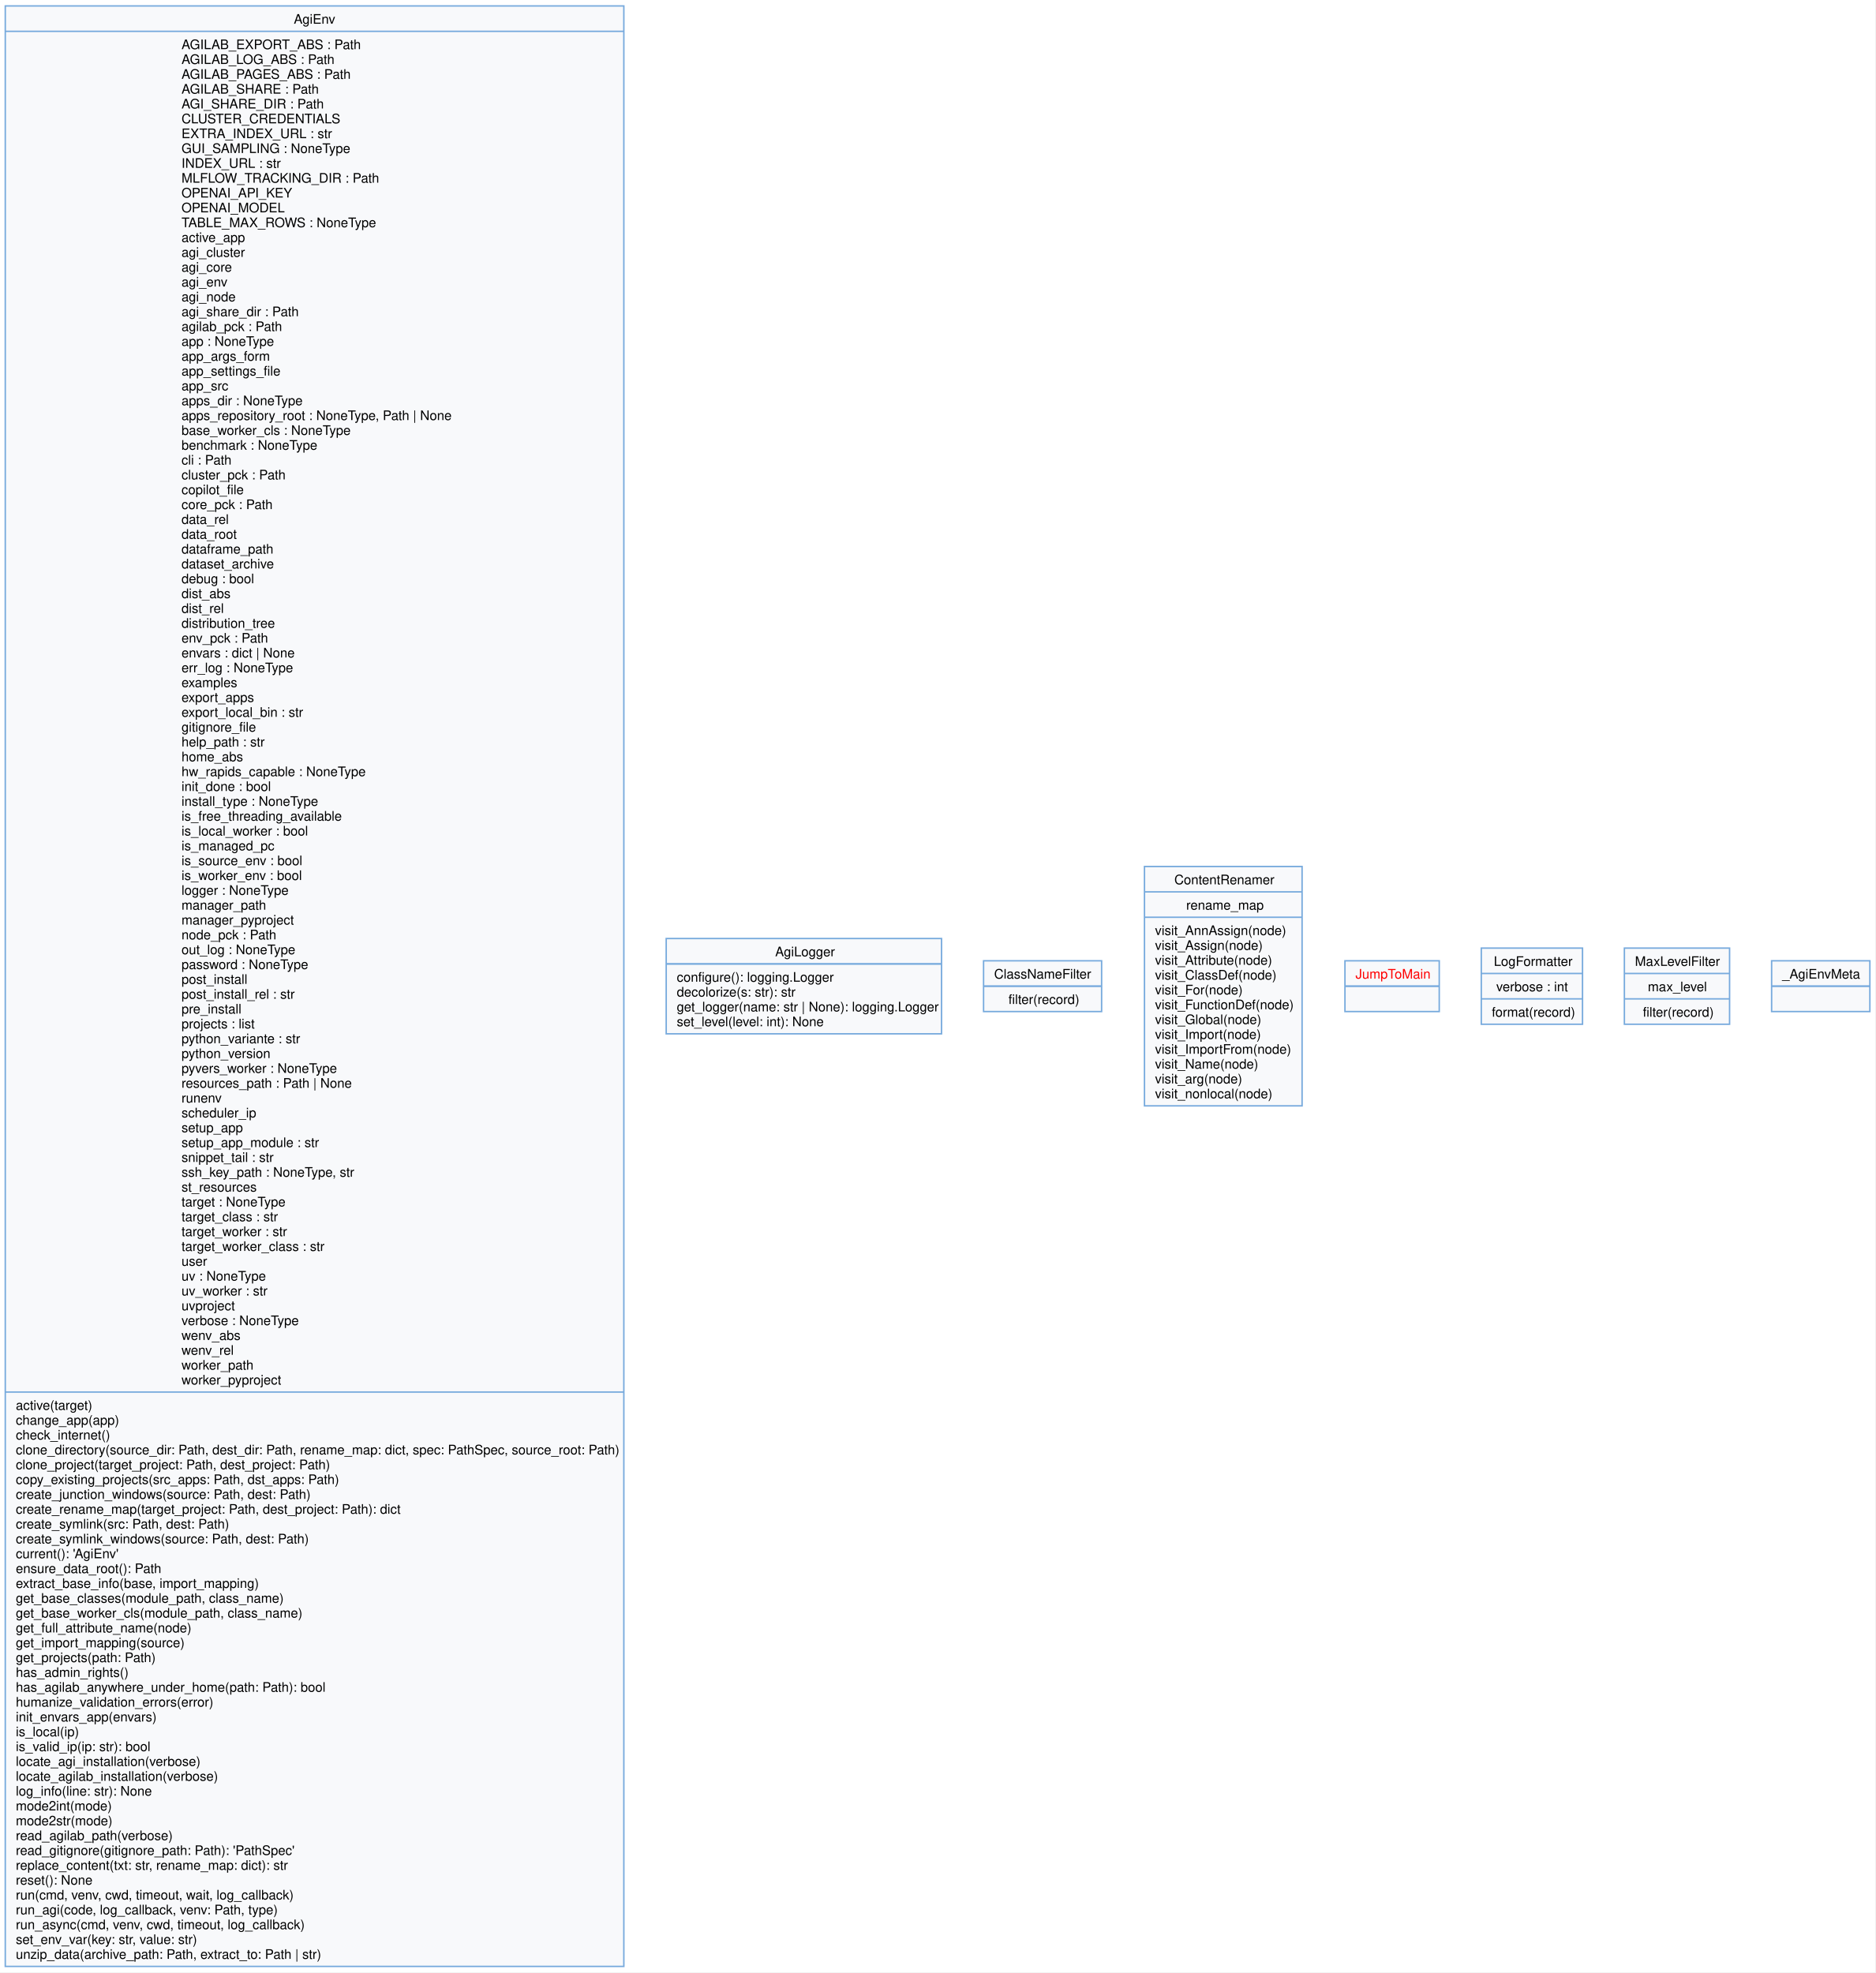
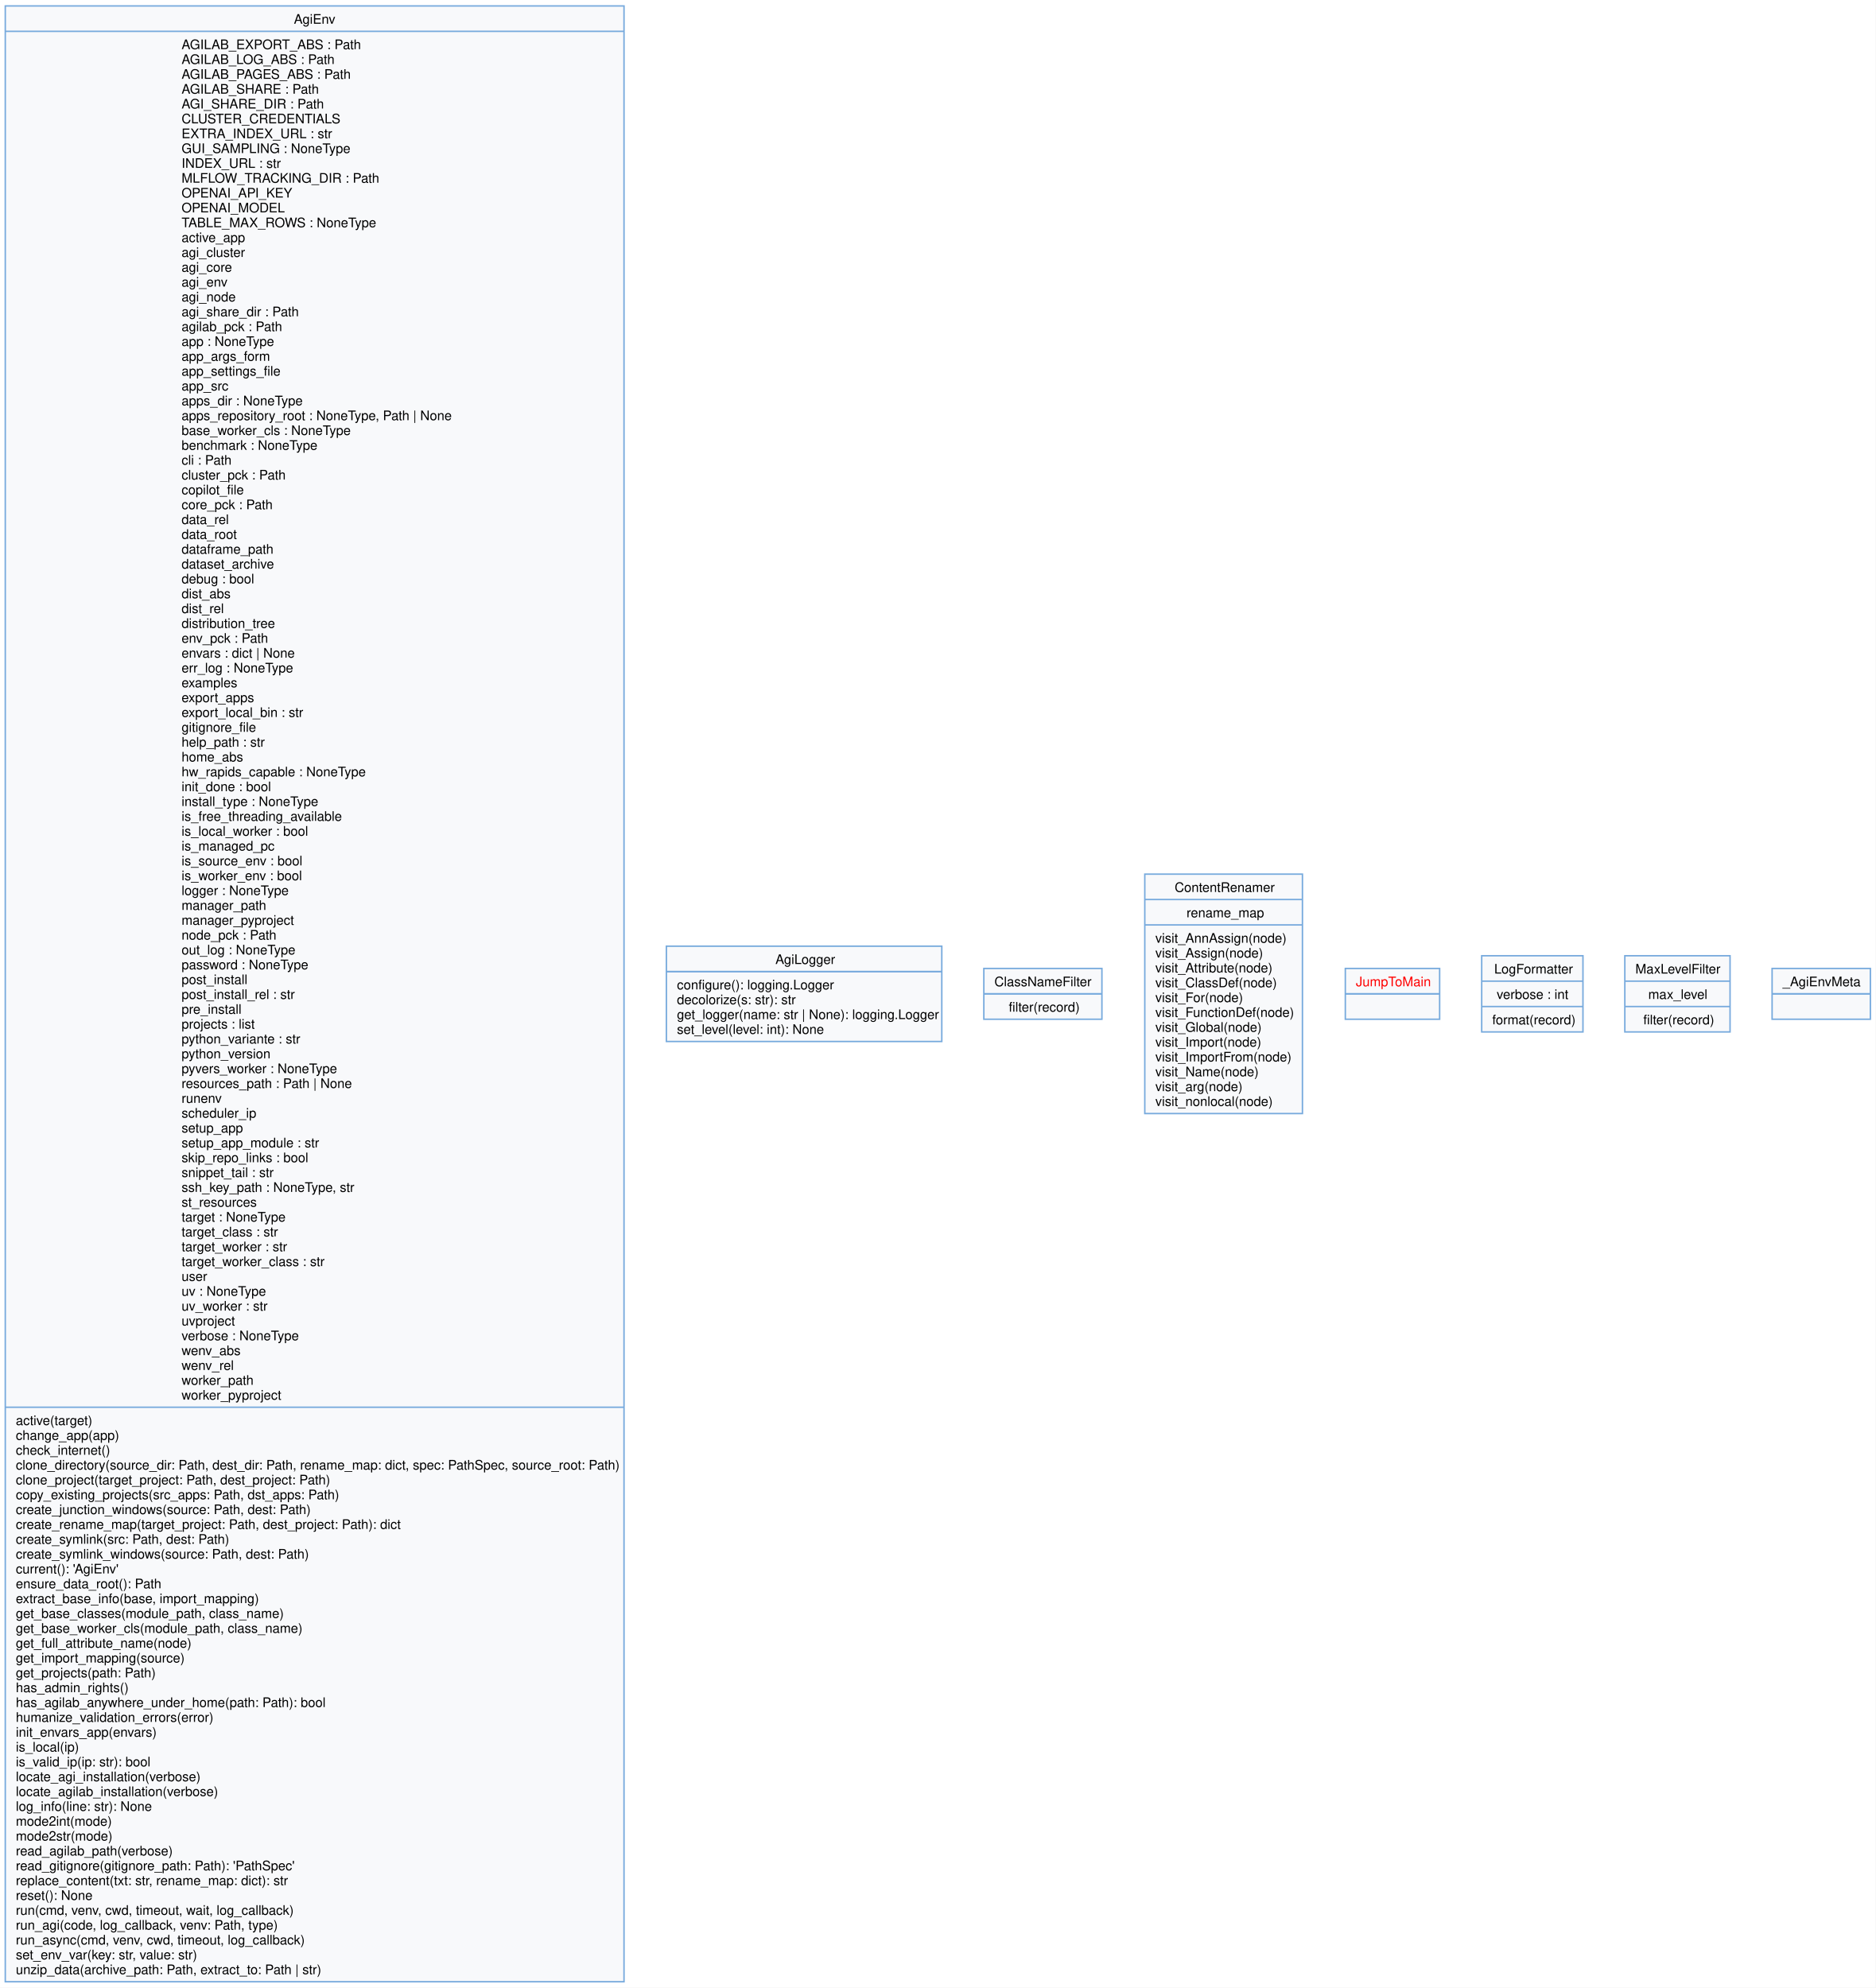
- <svg xmlns="http://www.w3.org/2000/svg" width="1422pt" height="1496pt" viewBox="0.00 0.00 1422.00 1496.00">
-   <g id="graph0" class="graph" transform="scale(1 1) rotate(0) translate(4 1491.5)">
-     <polygon fill="white" stroke="none" points="-4,4 -4,-1491.5 1417.75,-1491.5 1417.75,4 -4,4" />
+ <svg xmlns="http://www.w3.org/2000/svg" width="1422pt" height="1507pt" viewBox="0.00 0.00 1422.00 1507.00">
+   <g id="graph0" class="graph" transform="scale(1 1) rotate(0) translate(4 1502.75)">
+     <polygon fill="white" stroke="none" points="-4,4 -4,-1502.75 1417.75,-1502.75 1417.75,4 -4,4" />
    <g id="node1" class="node">
-       <polygon fill="#f8f9fb" stroke="#77aadd" stroke-width="1.1" points="0,-0.5 0,-1487 469,-1487 469,-0.5 0,-0.5" />
-       <text xml:space="preserve" text-anchor="start" x="218.75" y="-1473.5" font-family="Helvetica,sans-Serif" font-size="10.00">AgiEnv</text>
-       <polyline fill="none" stroke="#77aadd" stroke-width="1.1" points="0,-1467.75 469,-1467.75" />
-       <text xml:space="preserve" text-anchor="start" x="133.62" y="-1454.25" font-family="Helvetica,sans-Serif" font-size="10.00">AGILAB_EXPORT_ABS : Path</text>
-       <text xml:space="preserve" text-anchor="start" x="133.62" y="-1443" font-family="Helvetica,sans-Serif" font-size="10.00">AGILAB_LOG_ABS : Path</text>
-       <text xml:space="preserve" text-anchor="start" x="133.62" y="-1431.75" font-family="Helvetica,sans-Serif" font-size="10.00">AGILAB_PAGES_ABS : Path</text>
-       <text xml:space="preserve" text-anchor="start" x="133.62" y="-1420.5" font-family="Helvetica,sans-Serif" font-size="10.00">AGILAB_SHARE : Path</text>
-       <text xml:space="preserve" text-anchor="start" x="133.62" y="-1409.25" font-family="Helvetica,sans-Serif" font-size="10.00">AGI_SHARE_DIR : Path</text>
-       <text xml:space="preserve" text-anchor="start" x="133.62" y="-1398" font-family="Helvetica,sans-Serif" font-size="10.00">CLUSTER_CREDENTIALS</text>
-       <text xml:space="preserve" text-anchor="start" x="133.62" y="-1386.75" font-family="Helvetica,sans-Serif" font-size="10.00">EXTRA_INDEX_URL : str</text>
-       <text xml:space="preserve" text-anchor="start" x="133.62" y="-1375.5" font-family="Helvetica,sans-Serif" font-size="10.00">GUI_SAMPLING : NoneType</text>
-       <text xml:space="preserve" text-anchor="start" x="133.62" y="-1364.25" font-family="Helvetica,sans-Serif" font-size="10.00">INDEX_URL : str</text>
-       <text xml:space="preserve" text-anchor="start" x="133.62" y="-1353" font-family="Helvetica,sans-Serif" font-size="10.00">MLFLOW_TRACKING_DIR : Path</text>
-       <text xml:space="preserve" text-anchor="start" x="133.62" y="-1341.75" font-family="Helvetica,sans-Serif" font-size="10.00">OPENAI_API_KEY</text>
-       <text xml:space="preserve" text-anchor="start" x="133.62" y="-1330.5" font-family="Helvetica,sans-Serif" font-size="10.00">OPENAI_MODEL</text>
-       <text xml:space="preserve" text-anchor="start" x="133.62" y="-1319.25" font-family="Helvetica,sans-Serif" font-size="10.00">TABLE_MAX_ROWS : NoneType</text>
-       <text xml:space="preserve" text-anchor="start" x="133.62" y="-1308" font-family="Helvetica,sans-Serif" font-size="10.00">active_app</text>
-       <text xml:space="preserve" text-anchor="start" x="133.62" y="-1296.75" font-family="Helvetica,sans-Serif" font-size="10.00">agi_cluster</text>
-       <text xml:space="preserve" text-anchor="start" x="133.62" y="-1285.5" font-family="Helvetica,sans-Serif" font-size="10.00">agi_core</text>
-       <text xml:space="preserve" text-anchor="start" x="133.62" y="-1274.25" font-family="Helvetica,sans-Serif" font-size="10.00">agi_env</text>
-       <text xml:space="preserve" text-anchor="start" x="133.62" y="-1263" font-family="Helvetica,sans-Serif" font-size="10.00">agi_node</text>
-       <text xml:space="preserve" text-anchor="start" x="133.62" y="-1251.75" font-family="Helvetica,sans-Serif" font-size="10.00">agi_share_dir : Path</text>
-       <text xml:space="preserve" text-anchor="start" x="133.62" y="-1240.5" font-family="Helvetica,sans-Serif" font-size="10.00">agilab_pck : Path</text>
-       <text xml:space="preserve" text-anchor="start" x="133.62" y="-1229.25" font-family="Helvetica,sans-Serif" font-size="10.00">app : NoneType</text>
-       <text xml:space="preserve" text-anchor="start" x="133.62" y="-1218" font-family="Helvetica,sans-Serif" font-size="10.00">app_args_form</text>
-       <text xml:space="preserve" text-anchor="start" x="133.62" y="-1206.75" font-family="Helvetica,sans-Serif" font-size="10.00">app_settings_file</text>
-       <text xml:space="preserve" text-anchor="start" x="133.62" y="-1195.5" font-family="Helvetica,sans-Serif" font-size="10.00">app_src</text>
-       <text xml:space="preserve" text-anchor="start" x="133.62" y="-1184.25" font-family="Helvetica,sans-Serif" font-size="10.00">apps_dir : NoneType</text>
-       <text xml:space="preserve" text-anchor="start" x="133.62" y="-1173" font-family="Helvetica,sans-Serif" font-size="10.00">apps_repository_root : NoneType, Path | None</text>
-       <text xml:space="preserve" text-anchor="start" x="133.62" y="-1161.75" font-family="Helvetica,sans-Serif" font-size="10.00">base_worker_cls : NoneType</text>
-       <text xml:space="preserve" text-anchor="start" x="133.62" y="-1150.5" font-family="Helvetica,sans-Serif" font-size="10.00">benchmark : NoneType</text>
-       <text xml:space="preserve" text-anchor="start" x="133.62" y="-1139.25" font-family="Helvetica,sans-Serif" font-size="10.00">cli : Path</text>
-       <text xml:space="preserve" text-anchor="start" x="133.62" y="-1128" font-family="Helvetica,sans-Serif" font-size="10.00">cluster_pck : Path</text>
-       <text xml:space="preserve" text-anchor="start" x="133.62" y="-1116.75" font-family="Helvetica,sans-Serif" font-size="10.00">copilot_file</text>
-       <text xml:space="preserve" text-anchor="start" x="133.62" y="-1105.5" font-family="Helvetica,sans-Serif" font-size="10.00">core_pck : Path</text>
-       <text xml:space="preserve" text-anchor="start" x="133.62" y="-1094.25" font-family="Helvetica,sans-Serif" font-size="10.00">data_rel</text>
-       <text xml:space="preserve" text-anchor="start" x="133.62" y="-1083" font-family="Helvetica,sans-Serif" font-size="10.00">data_root</text>
-       <text xml:space="preserve" text-anchor="start" x="133.62" y="-1071.75" font-family="Helvetica,sans-Serif" font-size="10.00">dataframe_path</text>
-       <text xml:space="preserve" text-anchor="start" x="133.62" y="-1060.5" font-family="Helvetica,sans-Serif" font-size="10.00">dataset_archive</text>
-       <text xml:space="preserve" text-anchor="start" x="133.62" y="-1049.25" font-family="Helvetica,sans-Serif" font-size="10.00">debug : bool</text>
-       <text xml:space="preserve" text-anchor="start" x="133.62" y="-1038" font-family="Helvetica,sans-Serif" font-size="10.00">dist_abs</text>
-       <text xml:space="preserve" text-anchor="start" x="133.62" y="-1026.75" font-family="Helvetica,sans-Serif" font-size="10.00">dist_rel</text>
-       <text xml:space="preserve" text-anchor="start" x="133.62" y="-1015.5" font-family="Helvetica,sans-Serif" font-size="10.00">distribution_tree</text>
-       <text xml:space="preserve" text-anchor="start" x="133.62" y="-1004.25" font-family="Helvetica,sans-Serif" font-size="10.00">env_pck : Path</text>
-       <text xml:space="preserve" text-anchor="start" x="133.62" y="-993" font-family="Helvetica,sans-Serif" font-size="10.00">envars : dict | None</text>
-       <text xml:space="preserve" text-anchor="start" x="133.62" y="-981.75" font-family="Helvetica,sans-Serif" font-size="10.00">err_log : NoneType</text>
-       <text xml:space="preserve" text-anchor="start" x="133.62" y="-970.5" font-family="Helvetica,sans-Serif" font-size="10.00">examples</text>
-       <text xml:space="preserve" text-anchor="start" x="133.62" y="-959.25" font-family="Helvetica,sans-Serif" font-size="10.00">export_apps</text>
-       <text xml:space="preserve" text-anchor="start" x="133.62" y="-948" font-family="Helvetica,sans-Serif" font-size="10.00">export_local_bin : str</text>
-       <text xml:space="preserve" text-anchor="start" x="133.62" y="-936.75" font-family="Helvetica,sans-Serif" font-size="10.00">gitignore_file</text>
-       <text xml:space="preserve" text-anchor="start" x="133.62" y="-925.5" font-family="Helvetica,sans-Serif" font-size="10.00">help_path : str</text>
-       <text xml:space="preserve" text-anchor="start" x="133.62" y="-914.25" font-family="Helvetica,sans-Serif" font-size="10.00">home_abs</text>
-       <text xml:space="preserve" text-anchor="start" x="133.62" y="-903" font-family="Helvetica,sans-Serif" font-size="10.00">hw_rapids_capable : NoneType</text>
-       <text xml:space="preserve" text-anchor="start" x="133.62" y="-891.75" font-family="Helvetica,sans-Serif" font-size="10.00">init_done : bool</text>
-       <text xml:space="preserve" text-anchor="start" x="133.62" y="-880.5" font-family="Helvetica,sans-Serif" font-size="10.00">install_type : NoneType</text>
-       <text xml:space="preserve" text-anchor="start" x="133.62" y="-869.25" font-family="Helvetica,sans-Serif" font-size="10.00">is_free_threading_available</text>
-       <text xml:space="preserve" text-anchor="start" x="133.62" y="-858" font-family="Helvetica,sans-Serif" font-size="10.00">is_local_worker : bool</text>
-       <text xml:space="preserve" text-anchor="start" x="133.62" y="-846.75" font-family="Helvetica,sans-Serif" font-size="10.00">is_managed_pc</text>
-       <text xml:space="preserve" text-anchor="start" x="133.62" y="-835.5" font-family="Helvetica,sans-Serif" font-size="10.00">is_source_env : bool</text>
-       <text xml:space="preserve" text-anchor="start" x="133.62" y="-824.25" font-family="Helvetica,sans-Serif" font-size="10.00">is_worker_env : bool</text>
-       <text xml:space="preserve" text-anchor="start" x="133.62" y="-813" font-family="Helvetica,sans-Serif" font-size="10.00">logger : NoneType</text>
-       <text xml:space="preserve" text-anchor="start" x="133.62" y="-801.75" font-family="Helvetica,sans-Serif" font-size="10.00">manager_path</text>
-       <text xml:space="preserve" text-anchor="start" x="133.62" y="-790.5" font-family="Helvetica,sans-Serif" font-size="10.00">manager_pyproject</text>
-       <text xml:space="preserve" text-anchor="start" x="133.62" y="-779.25" font-family="Helvetica,sans-Serif" font-size="10.00">node_pck : Path</text>
-       <text xml:space="preserve" text-anchor="start" x="133.62" y="-768" font-family="Helvetica,sans-Serif" font-size="10.00">out_log : NoneType</text>
-       <text xml:space="preserve" text-anchor="start" x="133.62" y="-756.75" font-family="Helvetica,sans-Serif" font-size="10.00">password : NoneType</text>
-       <text xml:space="preserve" text-anchor="start" x="133.62" y="-745.5" font-family="Helvetica,sans-Serif" font-size="10.00">post_install</text>
-       <text xml:space="preserve" text-anchor="start" x="133.62" y="-734.25" font-family="Helvetica,sans-Serif" font-size="10.00">post_install_rel : str</text>
-       <text xml:space="preserve" text-anchor="start" x="133.62" y="-723" font-family="Helvetica,sans-Serif" font-size="10.00">pre_install</text>
-       <text xml:space="preserve" text-anchor="start" x="133.62" y="-711.75" font-family="Helvetica,sans-Serif" font-size="10.00">projects : list</text>
-       <text xml:space="preserve" text-anchor="start" x="133.62" y="-700.5" font-family="Helvetica,sans-Serif" font-size="10.00">python_variante : str</text>
-       <text xml:space="preserve" text-anchor="start" x="133.62" y="-689.25" font-family="Helvetica,sans-Serif" font-size="10.00">python_version</text>
-       <text xml:space="preserve" text-anchor="start" x="133.62" y="-678" font-family="Helvetica,sans-Serif" font-size="10.00">pyvers_worker : NoneType</text>
-       <text xml:space="preserve" text-anchor="start" x="133.62" y="-666.75" font-family="Helvetica,sans-Serif" font-size="10.00">resources_path : Path | None</text>
-       <text xml:space="preserve" text-anchor="start" x="133.62" y="-655.5" font-family="Helvetica,sans-Serif" font-size="10.00">runenv</text>
-       <text xml:space="preserve" text-anchor="start" x="133.62" y="-644.25" font-family="Helvetica,sans-Serif" font-size="10.00">scheduler_ip</text>
-       <text xml:space="preserve" text-anchor="start" x="133.62" y="-633" font-family="Helvetica,sans-Serif" font-size="10.00">setup_app</text>
-       <text xml:space="preserve" text-anchor="start" x="133.62" y="-621.75" font-family="Helvetica,sans-Serif" font-size="10.00">setup_app_module : str</text>
+       <polygon fill="#f8f9fb" stroke="#77aadd" stroke-width="1.1" points="0,-0.5 0,-1498.25 469,-1498.25 469,-0.5 0,-0.5" />
+       <text xml:space="preserve" text-anchor="start" x="218.75" y="-1484.75" font-family="Helvetica,sans-Serif" font-size="10.00">AgiEnv</text>
+       <polyline fill="none" stroke="#77aadd" stroke-width="1.1" points="0,-1479 469,-1479" />
+       <text xml:space="preserve" text-anchor="start" x="133.62" y="-1465.5" font-family="Helvetica,sans-Serif" font-size="10.00">AGILAB_EXPORT_ABS : Path</text>
+       <text xml:space="preserve" text-anchor="start" x="133.62" y="-1454.25" font-family="Helvetica,sans-Serif" font-size="10.00">AGILAB_LOG_ABS : Path</text>
+       <text xml:space="preserve" text-anchor="start" x="133.62" y="-1443" font-family="Helvetica,sans-Serif" font-size="10.00">AGILAB_PAGES_ABS : Path</text>
+       <text xml:space="preserve" text-anchor="start" x="133.62" y="-1431.75" font-family="Helvetica,sans-Serif" font-size="10.00">AGILAB_SHARE : Path</text>
+       <text xml:space="preserve" text-anchor="start" x="133.62" y="-1420.5" font-family="Helvetica,sans-Serif" font-size="10.00">AGI_SHARE_DIR : Path</text>
+       <text xml:space="preserve" text-anchor="start" x="133.62" y="-1409.25" font-family="Helvetica,sans-Serif" font-size="10.00">CLUSTER_CREDENTIALS</text>
+       <text xml:space="preserve" text-anchor="start" x="133.62" y="-1398" font-family="Helvetica,sans-Serif" font-size="10.00">EXTRA_INDEX_URL : str</text>
+       <text xml:space="preserve" text-anchor="start" x="133.62" y="-1386.75" font-family="Helvetica,sans-Serif" font-size="10.00">GUI_SAMPLING : NoneType</text>
+       <text xml:space="preserve" text-anchor="start" x="133.62" y="-1375.5" font-family="Helvetica,sans-Serif" font-size="10.00">INDEX_URL : str</text>
+       <text xml:space="preserve" text-anchor="start" x="133.62" y="-1364.25" font-family="Helvetica,sans-Serif" font-size="10.00">MLFLOW_TRACKING_DIR : Path</text>
+       <text xml:space="preserve" text-anchor="start" x="133.62" y="-1353" font-family="Helvetica,sans-Serif" font-size="10.00">OPENAI_API_KEY</text>
+       <text xml:space="preserve" text-anchor="start" x="133.62" y="-1341.75" font-family="Helvetica,sans-Serif" font-size="10.00">OPENAI_MODEL</text>
+       <text xml:space="preserve" text-anchor="start" x="133.62" y="-1330.5" font-family="Helvetica,sans-Serif" font-size="10.00">TABLE_MAX_ROWS : NoneType</text>
+       <text xml:space="preserve" text-anchor="start" x="133.62" y="-1319.25" font-family="Helvetica,sans-Serif" font-size="10.00">active_app</text>
+       <text xml:space="preserve" text-anchor="start" x="133.62" y="-1308" font-family="Helvetica,sans-Serif" font-size="10.00">agi_cluster</text>
+       <text xml:space="preserve" text-anchor="start" x="133.62" y="-1296.75" font-family="Helvetica,sans-Serif" font-size="10.00">agi_core</text>
+       <text xml:space="preserve" text-anchor="start" x="133.62" y="-1285.5" font-family="Helvetica,sans-Serif" font-size="10.00">agi_env</text>
+       <text xml:space="preserve" text-anchor="start" x="133.62" y="-1274.25" font-family="Helvetica,sans-Serif" font-size="10.00">agi_node</text>
+       <text xml:space="preserve" text-anchor="start" x="133.62" y="-1263" font-family="Helvetica,sans-Serif" font-size="10.00">agi_share_dir : Path</text>
+       <text xml:space="preserve" text-anchor="start" x="133.62" y="-1251.75" font-family="Helvetica,sans-Serif" font-size="10.00">agilab_pck : Path</text>
+       <text xml:space="preserve" text-anchor="start" x="133.62" y="-1240.5" font-family="Helvetica,sans-Serif" font-size="10.00">app : NoneType</text>
+       <text xml:space="preserve" text-anchor="start" x="133.62" y="-1229.25" font-family="Helvetica,sans-Serif" font-size="10.00">app_args_form</text>
+       <text xml:space="preserve" text-anchor="start" x="133.62" y="-1218" font-family="Helvetica,sans-Serif" font-size="10.00">app_settings_file</text>
+       <text xml:space="preserve" text-anchor="start" x="133.62" y="-1206.75" font-family="Helvetica,sans-Serif" font-size="10.00">app_src</text>
+       <text xml:space="preserve" text-anchor="start" x="133.62" y="-1195.5" font-family="Helvetica,sans-Serif" font-size="10.00">apps_dir : NoneType</text>
+       <text xml:space="preserve" text-anchor="start" x="133.62" y="-1184.25" font-family="Helvetica,sans-Serif" font-size="10.00">apps_repository_root : NoneType, Path | None</text>
+       <text xml:space="preserve" text-anchor="start" x="133.62" y="-1173" font-family="Helvetica,sans-Serif" font-size="10.00">base_worker_cls : NoneType</text>
+       <text xml:space="preserve" text-anchor="start" x="133.62" y="-1161.75" font-family="Helvetica,sans-Serif" font-size="10.00">benchmark : NoneType</text>
+       <text xml:space="preserve" text-anchor="start" x="133.62" y="-1150.5" font-family="Helvetica,sans-Serif" font-size="10.00">cli : Path</text>
+       <text xml:space="preserve" text-anchor="start" x="133.62" y="-1139.25" font-family="Helvetica,sans-Serif" font-size="10.00">cluster_pck : Path</text>
+       <text xml:space="preserve" text-anchor="start" x="133.62" y="-1128" font-family="Helvetica,sans-Serif" font-size="10.00">copilot_file</text>
+       <text xml:space="preserve" text-anchor="start" x="133.62" y="-1116.75" font-family="Helvetica,sans-Serif" font-size="10.00">core_pck : Path</text>
+       <text xml:space="preserve" text-anchor="start" x="133.62" y="-1105.5" font-family="Helvetica,sans-Serif" font-size="10.00">data_rel</text>
+       <text xml:space="preserve" text-anchor="start" x="133.62" y="-1094.25" font-family="Helvetica,sans-Serif" font-size="10.00">data_root</text>
+       <text xml:space="preserve" text-anchor="start" x="133.62" y="-1083" font-family="Helvetica,sans-Serif" font-size="10.00">dataframe_path</text>
+       <text xml:space="preserve" text-anchor="start" x="133.62" y="-1071.75" font-family="Helvetica,sans-Serif" font-size="10.00">dataset_archive</text>
+       <text xml:space="preserve" text-anchor="start" x="133.62" y="-1060.5" font-family="Helvetica,sans-Serif" font-size="10.00">debug : bool</text>
+       <text xml:space="preserve" text-anchor="start" x="133.62" y="-1049.25" font-family="Helvetica,sans-Serif" font-size="10.00">dist_abs</text>
+       <text xml:space="preserve" text-anchor="start" x="133.62" y="-1038" font-family="Helvetica,sans-Serif" font-size="10.00">dist_rel</text>
+       <text xml:space="preserve" text-anchor="start" x="133.62" y="-1026.75" font-family="Helvetica,sans-Serif" font-size="10.00">distribution_tree</text>
+       <text xml:space="preserve" text-anchor="start" x="133.62" y="-1015.5" font-family="Helvetica,sans-Serif" font-size="10.00">env_pck : Path</text>
+       <text xml:space="preserve" text-anchor="start" x="133.62" y="-1004.25" font-family="Helvetica,sans-Serif" font-size="10.00">envars : dict | None</text>
+       <text xml:space="preserve" text-anchor="start" x="133.62" y="-993" font-family="Helvetica,sans-Serif" font-size="10.00">err_log : NoneType</text>
+       <text xml:space="preserve" text-anchor="start" x="133.62" y="-981.75" font-family="Helvetica,sans-Serif" font-size="10.00">examples</text>
+       <text xml:space="preserve" text-anchor="start" x="133.62" y="-970.5" font-family="Helvetica,sans-Serif" font-size="10.00">export_apps</text>
+       <text xml:space="preserve" text-anchor="start" x="133.62" y="-959.25" font-family="Helvetica,sans-Serif" font-size="10.00">export_local_bin : str</text>
+       <text xml:space="preserve" text-anchor="start" x="133.62" y="-948" font-family="Helvetica,sans-Serif" font-size="10.00">gitignore_file</text>
+       <text xml:space="preserve" text-anchor="start" x="133.62" y="-936.75" font-family="Helvetica,sans-Serif" font-size="10.00">help_path : str</text>
+       <text xml:space="preserve" text-anchor="start" x="133.62" y="-925.5" font-family="Helvetica,sans-Serif" font-size="10.00">home_abs</text>
+       <text xml:space="preserve" text-anchor="start" x="133.62" y="-914.25" font-family="Helvetica,sans-Serif" font-size="10.00">hw_rapids_capable : NoneType</text>
+       <text xml:space="preserve" text-anchor="start" x="133.62" y="-903" font-family="Helvetica,sans-Serif" font-size="10.00">init_done : bool</text>
+       <text xml:space="preserve" text-anchor="start" x="133.62" y="-891.75" font-family="Helvetica,sans-Serif" font-size="10.00">install_type : NoneType</text>
+       <text xml:space="preserve" text-anchor="start" x="133.62" y="-880.5" font-family="Helvetica,sans-Serif" font-size="10.00">is_free_threading_available</text>
+       <text xml:space="preserve" text-anchor="start" x="133.62" y="-869.25" font-family="Helvetica,sans-Serif" font-size="10.00">is_local_worker : bool</text>
+       <text xml:space="preserve" text-anchor="start" x="133.62" y="-858" font-family="Helvetica,sans-Serif" font-size="10.00">is_managed_pc</text>
+       <text xml:space="preserve" text-anchor="start" x="133.62" y="-846.75" font-family="Helvetica,sans-Serif" font-size="10.00">is_source_env : bool</text>
+       <text xml:space="preserve" text-anchor="start" x="133.62" y="-835.5" font-family="Helvetica,sans-Serif" font-size="10.00">is_worker_env : bool</text>
+       <text xml:space="preserve" text-anchor="start" x="133.62" y="-824.25" font-family="Helvetica,sans-Serif" font-size="10.00">logger : NoneType</text>
+       <text xml:space="preserve" text-anchor="start" x="133.62" y="-813" font-family="Helvetica,sans-Serif" font-size="10.00">manager_path</text>
+       <text xml:space="preserve" text-anchor="start" x="133.62" y="-801.75" font-family="Helvetica,sans-Serif" font-size="10.00">manager_pyproject</text>
+       <text xml:space="preserve" text-anchor="start" x="133.62" y="-790.5" font-family="Helvetica,sans-Serif" font-size="10.00">node_pck : Path</text>
+       <text xml:space="preserve" text-anchor="start" x="133.62" y="-779.25" font-family="Helvetica,sans-Serif" font-size="10.00">out_log : NoneType</text>
+       <text xml:space="preserve" text-anchor="start" x="133.62" y="-768" font-family="Helvetica,sans-Serif" font-size="10.00">password : NoneType</text>
+       <text xml:space="preserve" text-anchor="start" x="133.62" y="-756.75" font-family="Helvetica,sans-Serif" font-size="10.00">post_install</text>
+       <text xml:space="preserve" text-anchor="start" x="133.62" y="-745.5" font-family="Helvetica,sans-Serif" font-size="10.00">post_install_rel : str</text>
+       <text xml:space="preserve" text-anchor="start" x="133.62" y="-734.25" font-family="Helvetica,sans-Serif" font-size="10.00">pre_install</text>
+       <text xml:space="preserve" text-anchor="start" x="133.62" y="-723" font-family="Helvetica,sans-Serif" font-size="10.00">projects : list</text>
+       <text xml:space="preserve" text-anchor="start" x="133.62" y="-711.75" font-family="Helvetica,sans-Serif" font-size="10.00">python_variante : str</text>
+       <text xml:space="preserve" text-anchor="start" x="133.62" y="-700.5" font-family="Helvetica,sans-Serif" font-size="10.00">python_version</text>
+       <text xml:space="preserve" text-anchor="start" x="133.62" y="-689.25" font-family="Helvetica,sans-Serif" font-size="10.00">pyvers_worker : NoneType</text>
+       <text xml:space="preserve" text-anchor="start" x="133.62" y="-678" font-family="Helvetica,sans-Serif" font-size="10.00">resources_path : Path | None</text>
+       <text xml:space="preserve" text-anchor="start" x="133.62" y="-666.75" font-family="Helvetica,sans-Serif" font-size="10.00">runenv</text>
+       <text xml:space="preserve" text-anchor="start" x="133.62" y="-655.5" font-family="Helvetica,sans-Serif" font-size="10.00">scheduler_ip</text>
+       <text xml:space="preserve" text-anchor="start" x="133.62" y="-644.25" font-family="Helvetica,sans-Serif" font-size="10.00">setup_app</text>
+       <text xml:space="preserve" text-anchor="start" x="133.62" y="-633" font-family="Helvetica,sans-Serif" font-size="10.00">setup_app_module : str</text>
+       <text xml:space="preserve" text-anchor="start" x="133.62" y="-621.75" font-family="Helvetica,sans-Serif" font-size="10.00">skip_repo_links : bool</text>
      <text xml:space="preserve" text-anchor="start" x="133.62" y="-610.5" font-family="Helvetica,sans-Serif" font-size="10.00">snippet_tail : str</text>
      <text xml:space="preserve" text-anchor="start" x="133.62" y="-599.25" font-family="Helvetica,sans-Serif" font-size="10.00">ssh_key_path : NoneType, str</text>
      <text xml:space="preserve" text-anchor="start" x="133.62" y="-588" font-family="Helvetica,sans-Serif" font-size="10.00">st_resources</text>
      <text xml:space="preserve" text-anchor="start" x="133.62" y="-576.75" font-family="Helvetica,sans-Serif" font-size="10.00">target : NoneType</text>
      <text xml:space="preserve" text-anchor="start" x="133.62" y="-565.5" font-family="Helvetica,sans-Serif" font-size="10.00">target_class : str</text>
      <text xml:space="preserve" text-anchor="start" x="133.62" y="-554.25" font-family="Helvetica,sans-Serif" font-size="10.00">target_worker : str</text>
      <text xml:space="preserve" text-anchor="start" x="133.62" y="-543" font-family="Helvetica,sans-Serif" font-size="10.00">target_worker_class : str</text>
      <text xml:space="preserve" text-anchor="start" x="133.62" y="-531.75" font-family="Helvetica,sans-Serif" font-size="10.00">user</text>
      <text xml:space="preserve" text-anchor="start" x="133.62" y="-520.5" font-family="Helvetica,sans-Serif" font-size="10.00">uv : NoneType</text>
      <text xml:space="preserve" text-anchor="start" x="133.62" y="-509.25" font-family="Helvetica,sans-Serif" font-size="10.00">uv_worker : str</text>
      <text xml:space="preserve" text-anchor="start" x="133.62" y="-498" font-family="Helvetica,sans-Serif" font-size="10.00">uvproject</text>
      <text xml:space="preserve" text-anchor="start" x="133.62" y="-486.75" font-family="Helvetica,sans-Serif" font-size="10.00">verbose : NoneType</text>
      <text xml:space="preserve" text-anchor="start" x="133.62" y="-475.5" font-family="Helvetica,sans-Serif" font-size="10.00">wenv_abs</text>
      <text xml:space="preserve" text-anchor="start" x="133.62" y="-464.25" font-family="Helvetica,sans-Serif" font-size="10.00">wenv_rel</text>
      <text xml:space="preserve" text-anchor="start" x="133.62" y="-453" font-family="Helvetica,sans-Serif" font-size="10.00">worker_path</text>
      <text xml:space="preserve" text-anchor="start" x="133.62" y="-441.75" font-family="Helvetica,sans-Serif" font-size="10.00">worker_pyproject</text>
      <polyline fill="none" stroke="#77aadd" stroke-width="1.1" points="0,-436 469,-436" />
      <text xml:space="preserve" text-anchor="start" x="8" y="-422.5" font-family="Helvetica,sans-Serif" font-size="10.00">active(target)</text>
      <text xml:space="preserve" text-anchor="start" x="8" y="-411.25" font-family="Helvetica,sans-Serif" font-size="10.00">change_app(app)</text>
      <text xml:space="preserve" text-anchor="start" x="8" y="-400" font-family="Helvetica,sans-Serif" font-size="10.00">check_internet()</text>
      <text xml:space="preserve" text-anchor="start" x="8" y="-388.75" font-family="Helvetica,sans-Serif" font-size="10.00">clone_directory(source_dir: Path, dest_dir: Path, rename_map: dict, spec: PathSpec, source_root: Path)</text>
      <text xml:space="preserve" text-anchor="start" x="8" y="-377.5" font-family="Helvetica,sans-Serif" font-size="10.00">clone_project(target_project: Path, dest_project: Path)</text>
      <text xml:space="preserve" text-anchor="start" x="8" y="-366.25" font-family="Helvetica,sans-Serif" font-size="10.00">copy_existing_projects(src_apps: Path, dst_apps: Path)</text>
      <text xml:space="preserve" text-anchor="start" x="8" y="-355" font-family="Helvetica,sans-Serif" font-size="10.00">create_junction_windows(source: Path, dest: Path)</text>
      <text xml:space="preserve" text-anchor="start" x="8" y="-343.75" font-family="Helvetica,sans-Serif" font-size="10.00">create_rename_map(target_project: Path, dest_project: Path): dict</text>
      <text xml:space="preserve" text-anchor="start" x="8" y="-332.5" font-family="Helvetica,sans-Serif" font-size="10.00">create_symlink(src: Path, dest: Path)</text>
      <text xml:space="preserve" text-anchor="start" x="8" y="-321.25" font-family="Helvetica,sans-Serif" font-size="10.00">create_symlink_windows(source: Path, dest: Path)</text>
      <text xml:space="preserve" text-anchor="start" x="8" y="-310" font-family="Helvetica,sans-Serif" font-size="10.00">current(): 'AgiEnv'</text>
      <text xml:space="preserve" text-anchor="start" x="8" y="-298.75" font-family="Helvetica,sans-Serif" font-size="10.00">ensure_data_root(): Path</text>
      <text xml:space="preserve" text-anchor="start" x="8" y="-287.5" font-family="Helvetica,sans-Serif" font-size="10.00">extract_base_info(base, import_mapping)</text>
      <text xml:space="preserve" text-anchor="start" x="8" y="-276.25" font-family="Helvetica,sans-Serif" font-size="10.00">get_base_classes(module_path, class_name)</text>
      <text xml:space="preserve" text-anchor="start" x="8" y="-265" font-family="Helvetica,sans-Serif" font-size="10.00">get_base_worker_cls(module_path, class_name)</text>
      <text xml:space="preserve" text-anchor="start" x="8" y="-253.75" font-family="Helvetica,sans-Serif" font-size="10.00">get_full_attribute_name(node)</text>
      <text xml:space="preserve" text-anchor="start" x="8" y="-242.5" font-family="Helvetica,sans-Serif" font-size="10.00">get_import_mapping(source)</text>
      <text xml:space="preserve" text-anchor="start" x="8" y="-231.25" font-family="Helvetica,sans-Serif" font-size="10.00">get_projects(path: Path)</text>
      <text xml:space="preserve" text-anchor="start" x="8" y="-220" font-family="Helvetica,sans-Serif" font-size="10.00">has_admin_rights()</text>
      <text xml:space="preserve" text-anchor="start" x="8" y="-208.75" font-family="Helvetica,sans-Serif" font-size="10.00">has_agilab_anywhere_under_home(path: Path): bool</text>
      <text xml:space="preserve" text-anchor="start" x="8" y="-197.5" font-family="Helvetica,sans-Serif" font-size="10.00">humanize_validation_errors(error)</text>
      <text xml:space="preserve" text-anchor="start" x="8" y="-186.25" font-family="Helvetica,sans-Serif" font-size="10.00">init_envars_app(envars)</text>
      <text xml:space="preserve" text-anchor="start" x="8" y="-175" font-family="Helvetica,sans-Serif" font-size="10.00">is_local(ip)</text>
      <text xml:space="preserve" text-anchor="start" x="8" y="-163.75" font-family="Helvetica,sans-Serif" font-size="10.00">is_valid_ip(ip: str): bool</text>
      <text xml:space="preserve" text-anchor="start" x="8" y="-152.5" font-family="Helvetica,sans-Serif" font-size="10.00">locate_agi_installation(verbose)</text>
      <text xml:space="preserve" text-anchor="start" x="8" y="-141.25" font-family="Helvetica,sans-Serif" font-size="10.00">locate_agilab_installation(verbose)</text>
      <text xml:space="preserve" text-anchor="start" x="8" y="-130" font-family="Helvetica,sans-Serif" font-size="10.00">log_info(line: str): None</text>
      <text xml:space="preserve" text-anchor="start" x="8" y="-118.75" font-family="Helvetica,sans-Serif" font-size="10.00">mode2int(mode)</text>
      <text xml:space="preserve" text-anchor="start" x="8" y="-107.5" font-family="Helvetica,sans-Serif" font-size="10.00">mode2str(mode)</text>
      <text xml:space="preserve" text-anchor="start" x="8" y="-96.25" font-family="Helvetica,sans-Serif" font-size="10.00">read_agilab_path(verbose)</text>
      <text xml:space="preserve" text-anchor="start" x="8" y="-85" font-family="Helvetica,sans-Serif" font-size="10.00">read_gitignore(gitignore_path: Path): 'PathSpec'</text>
      <text xml:space="preserve" text-anchor="start" x="8" y="-73.75" font-family="Helvetica,sans-Serif" font-size="10.00">replace_content(txt: str, rename_map: dict): str</text>
      <text xml:space="preserve" text-anchor="start" x="8" y="-62.5" font-family="Helvetica,sans-Serif" font-size="10.00">reset(): None</text>
      <text xml:space="preserve" text-anchor="start" x="8" y="-51.25" font-family="Helvetica,sans-Serif" font-size="10.00">run(cmd, venv, cwd, timeout, wait, log_callback)</text>
      <text xml:space="preserve" text-anchor="start" x="8" y="-40" font-family="Helvetica,sans-Serif" font-size="10.00">run_agi(code, log_callback, venv: Path, type)</text>
      <text xml:space="preserve" text-anchor="start" x="8" y="-28.75" font-family="Helvetica,sans-Serif" font-size="10.00">run_async(cmd, venv, cwd, timeout, log_callback)</text>
      <text xml:space="preserve" text-anchor="start" x="8" y="-17.5" font-family="Helvetica,sans-Serif" font-size="10.00">set_env_var(key: str, value: str)</text>
      <text xml:space="preserve" text-anchor="start" x="8" y="-6.25" font-family="Helvetica,sans-Serif" font-size="10.00">unzip_data(archive_path: Path, extract_to: Path | str)</text>
    </g>
    <g id="node2" class="node">
-       <polygon fill="#f8f9fb" stroke="#77aadd" stroke-width="1.1" points="501.12,-707.62 501.12,-779.88 709.88,-779.88 709.88,-707.62 501.12,-707.62" />
-       <text xml:space="preserve" text-anchor="start" x="583.75" y="-766.38" font-family="Helvetica,sans-Serif" font-size="10.00">AgiLogger</text>
-       <polyline fill="none" stroke="#77aadd" stroke-width="1.1" points="501.12,-760.62 709.88,-760.62" />
-       <polyline fill="none" stroke="#77aadd" stroke-width="1.1" points="501.12,-760.62 709.88,-760.62" />
-       <text xml:space="preserve" text-anchor="start" x="509.12" y="-747.12" font-family="Helvetica,sans-Serif" font-size="10.00">configure(): logging.Logger</text>
-       <text xml:space="preserve" text-anchor="start" x="509.12" y="-735.88" font-family="Helvetica,sans-Serif" font-size="10.00">decolorize(s: str): str</text>
-       <text xml:space="preserve" text-anchor="start" x="509.12" y="-724.62" font-family="Helvetica,sans-Serif" font-size="10.00">get_logger(name: str | None): logging.Logger</text>
-       <text xml:space="preserve" text-anchor="start" x="509.12" y="-713.38" font-family="Helvetica,sans-Serif" font-size="10.00">set_level(level: int): None</text>
+       <polygon fill="#f8f9fb" stroke="#77aadd" stroke-width="1.1" points="501.12,-713.25 501.12,-785.5 709.88,-785.5 709.88,-713.25 501.12,-713.25" />
+       <text xml:space="preserve" text-anchor="start" x="583.75" y="-772" font-family="Helvetica,sans-Serif" font-size="10.00">AgiLogger</text>
+       <polyline fill="none" stroke="#77aadd" stroke-width="1.1" points="501.12,-766.25 709.88,-766.25" />
+       <polyline fill="none" stroke="#77aadd" stroke-width="1.1" points="501.12,-766.25 709.88,-766.25" />
+       <text xml:space="preserve" text-anchor="start" x="509.12" y="-752.75" font-family="Helvetica,sans-Serif" font-size="10.00">configure(): logging.Logger</text>
+       <text xml:space="preserve" text-anchor="start" x="509.12" y="-741.5" font-family="Helvetica,sans-Serif" font-size="10.00">decolorize(s: str): str</text>
+       <text xml:space="preserve" text-anchor="start" x="509.12" y="-730.25" font-family="Helvetica,sans-Serif" font-size="10.00">get_logger(name: str | None): logging.Logger</text>
+       <text xml:space="preserve" text-anchor="start" x="509.12" y="-719" font-family="Helvetica,sans-Serif" font-size="10.00">set_level(level: int): None</text>
    </g>
    <g id="node3" class="node">
-       <polygon fill="#f8f9fb" stroke="#77aadd" stroke-width="1.1" points="741.75,-724.5 741.75,-763 831.25,-763 831.25,-724.5 741.75,-724.5" />
-       <text xml:space="preserve" text-anchor="start" x="749.75" y="-749.5" font-family="Helvetica,sans-Serif" font-size="10.00">ClassNameFilter</text>
-       <polyline fill="none" stroke="#77aadd" stroke-width="1.1" points="741.75,-743.75 831.25,-743.75" />
-       <polyline fill="none" stroke="#77aadd" stroke-width="1.1" points="741.75,-743.75 831.25,-743.75" />
-       <text xml:space="preserve" text-anchor="start" x="760.62" y="-730.25" font-family="Helvetica,sans-Serif" font-size="10.00">filter(record)</text>
+       <polygon fill="#f8f9fb" stroke="#77aadd" stroke-width="1.1" points="741.75,-730.12 741.75,-768.62 831.25,-768.62 831.25,-730.12 741.75,-730.12" />
+       <text xml:space="preserve" text-anchor="start" x="749.75" y="-755.12" font-family="Helvetica,sans-Serif" font-size="10.00">ClassNameFilter</text>
+       <polyline fill="none" stroke="#77aadd" stroke-width="1.1" points="741.75,-749.38 831.25,-749.38" />
+       <polyline fill="none" stroke="#77aadd" stroke-width="1.1" points="741.75,-749.38 831.25,-749.38" />
+       <text xml:space="preserve" text-anchor="start" x="760.62" y="-735.88" font-family="Helvetica,sans-Serif" font-size="10.00">filter(record)</text>
    </g>
    <g id="node4" class="node">
-       <polygon fill="#f8f9fb" stroke="#77aadd" stroke-width="1.1" points="863.75,-653 863.75,-834.5 983.25,-834.5 983.25,-653 863.75,-653" />
-       <text xml:space="preserve" text-anchor="start" x="886.38" y="-821" font-family="Helvetica,sans-Serif" font-size="10.00">ContentRenamer</text>
-       <polyline fill="none" stroke="#77aadd" stroke-width="1.1" points="863.75,-815.25 983.25,-815.25" />
-       <text xml:space="preserve" text-anchor="start" x="895.38" y="-801.75" font-family="Helvetica,sans-Serif" font-size="10.00">rename_map</text>
-       <polyline fill="none" stroke="#77aadd" stroke-width="1.1" points="863.75,-796 983.25,-796" />
-       <text xml:space="preserve" text-anchor="start" x="871.75" y="-782.5" font-family="Helvetica,sans-Serif" font-size="10.00">visit_AnnAssign(node)</text>
-       <text xml:space="preserve" text-anchor="start" x="871.75" y="-771.25" font-family="Helvetica,sans-Serif" font-size="10.00">visit_Assign(node)</text>
-       <text xml:space="preserve" text-anchor="start" x="871.75" y="-760" font-family="Helvetica,sans-Serif" font-size="10.00">visit_Attribute(node)</text>
-       <text xml:space="preserve" text-anchor="start" x="871.75" y="-748.75" font-family="Helvetica,sans-Serif" font-size="10.00">visit_ClassDef(node)</text>
-       <text xml:space="preserve" text-anchor="start" x="871.75" y="-737.5" font-family="Helvetica,sans-Serif" font-size="10.00">visit_For(node)</text>
-       <text xml:space="preserve" text-anchor="start" x="871.75" y="-726.25" font-family="Helvetica,sans-Serif" font-size="10.00">visit_FunctionDef(node)</text>
-       <text xml:space="preserve" text-anchor="start" x="871.75" y="-715" font-family="Helvetica,sans-Serif" font-size="10.00">visit_Global(node)</text>
-       <text xml:space="preserve" text-anchor="start" x="871.75" y="-703.75" font-family="Helvetica,sans-Serif" font-size="10.00">visit_Import(node)</text>
-       <text xml:space="preserve" text-anchor="start" x="871.75" y="-692.5" font-family="Helvetica,sans-Serif" font-size="10.00">visit_ImportFrom(node)</text>
-       <text xml:space="preserve" text-anchor="start" x="871.75" y="-681.25" font-family="Helvetica,sans-Serif" font-size="10.00">visit_Name(node)</text>
-       <text xml:space="preserve" text-anchor="start" x="871.75" y="-670" font-family="Helvetica,sans-Serif" font-size="10.00">visit_arg(node)</text>
-       <text xml:space="preserve" text-anchor="start" x="871.75" y="-658.75" font-family="Helvetica,sans-Serif" font-size="10.00">visit_nonlocal(node)</text>
+       <polygon fill="#f8f9fb" stroke="#77aadd" stroke-width="1.1" points="863.75,-658.62 863.75,-840.12 983.25,-840.12 983.25,-658.62 863.75,-658.62" />
+       <text xml:space="preserve" text-anchor="start" x="886.38" y="-826.62" font-family="Helvetica,sans-Serif" font-size="10.00">ContentRenamer</text>
+       <polyline fill="none" stroke="#77aadd" stroke-width="1.1" points="863.75,-820.88 983.25,-820.88" />
+       <text xml:space="preserve" text-anchor="start" x="895.38" y="-807.38" font-family="Helvetica,sans-Serif" font-size="10.00">rename_map</text>
+       <polyline fill="none" stroke="#77aadd" stroke-width="1.1" points="863.75,-801.62 983.25,-801.62" />
+       <text xml:space="preserve" text-anchor="start" x="871.75" y="-788.12" font-family="Helvetica,sans-Serif" font-size="10.00">visit_AnnAssign(node)</text>
+       <text xml:space="preserve" text-anchor="start" x="871.75" y="-776.88" font-family="Helvetica,sans-Serif" font-size="10.00">visit_Assign(node)</text>
+       <text xml:space="preserve" text-anchor="start" x="871.75" y="-765.62" font-family="Helvetica,sans-Serif" font-size="10.00">visit_Attribute(node)</text>
+       <text xml:space="preserve" text-anchor="start" x="871.75" y="-754.38" font-family="Helvetica,sans-Serif" font-size="10.00">visit_ClassDef(node)</text>
+       <text xml:space="preserve" text-anchor="start" x="871.75" y="-743.12" font-family="Helvetica,sans-Serif" font-size="10.00">visit_For(node)</text>
+       <text xml:space="preserve" text-anchor="start" x="871.75" y="-731.88" font-family="Helvetica,sans-Serif" font-size="10.00">visit_FunctionDef(node)</text>
+       <text xml:space="preserve" text-anchor="start" x="871.75" y="-720.62" font-family="Helvetica,sans-Serif" font-size="10.00">visit_Global(node)</text>
+       <text xml:space="preserve" text-anchor="start" x="871.75" y="-709.38" font-family="Helvetica,sans-Serif" font-size="10.00">visit_Import(node)</text>
+       <text xml:space="preserve" text-anchor="start" x="871.75" y="-698.12" font-family="Helvetica,sans-Serif" font-size="10.00">visit_ImportFrom(node)</text>
+       <text xml:space="preserve" text-anchor="start" x="871.75" y="-686.88" font-family="Helvetica,sans-Serif" font-size="10.00">visit_Name(node)</text>
+       <text xml:space="preserve" text-anchor="start" x="871.75" y="-675.62" font-family="Helvetica,sans-Serif" font-size="10.00">visit_arg(node)</text>
+       <text xml:space="preserve" text-anchor="start" x="871.75" y="-664.38" font-family="Helvetica,sans-Serif" font-size="10.00">visit_nonlocal(node)</text>
    </g>
    <g id="node5" class="node">
-       <polygon fill="#f8f9fb" stroke="#77aadd" stroke-width="1.1" points="1015.75,-724.5 1015.75,-763 1087.25,-763 1087.25,-724.5 1015.75,-724.5" />
-       <text xml:space="preserve" text-anchor="start" x="1023.75" y="-749.5" font-family="Helvetica,sans-Serif" font-size="10.00" fill="red">JumpToMain</text>
-       <polyline fill="none" stroke="#77aadd" stroke-width="1.1" points="1015.75,-743.75 1087.25,-743.75" />
-       <polyline fill="none" stroke="#77aadd" stroke-width="1.1" points="1015.75,-743.75 1087.25,-743.75" />
-       <text xml:space="preserve" text-anchor="start" x="1050" y="-730.25" font-family="Helvetica,sans-Serif" font-size="10.00" fill="red"> </text>
+       <polygon fill="#f8f9fb" stroke="#77aadd" stroke-width="1.1" points="1015.75,-730.12 1015.75,-768.62 1087.25,-768.62 1087.25,-730.12 1015.75,-730.12" />
+       <text xml:space="preserve" text-anchor="start" x="1023.75" y="-755.12" font-family="Helvetica,sans-Serif" font-size="10.00" fill="red">JumpToMain</text>
+       <polyline fill="none" stroke="#77aadd" stroke-width="1.1" points="1015.75,-749.38 1087.25,-749.38" />
+       <polyline fill="none" stroke="#77aadd" stroke-width="1.1" points="1015.75,-749.38 1087.25,-749.38" />
+       <text xml:space="preserve" text-anchor="start" x="1050" y="-735.88" font-family="Helvetica,sans-Serif" font-size="10.00" fill="red"> </text>
    </g>
    <g id="node6" class="node">
-       <polygon fill="#f8f9fb" stroke="#77aadd" stroke-width="1.1" points="1119.12,-714.88 1119.12,-772.62 1195.88,-772.62 1195.88,-714.88 1119.12,-714.88" />
-       <text xml:space="preserve" text-anchor="start" x="1128.62" y="-759.12" font-family="Helvetica,sans-Serif" font-size="10.00">LogFormatter</text>
-       <polyline fill="none" stroke="#77aadd" stroke-width="1.1" points="1119.12,-753.38 1195.88,-753.38" />
-       <text xml:space="preserve" text-anchor="start" x="1130.5" y="-739.88" font-family="Helvetica,sans-Serif" font-size="10.00">verbose : int</text>
-       <polyline fill="none" stroke="#77aadd" stroke-width="1.1" points="1119.12,-734.12 1195.88,-734.12" />
-       <text xml:space="preserve" text-anchor="start" x="1127.12" y="-720.62" font-family="Helvetica,sans-Serif" font-size="10.00">format(record)</text>
+       <polygon fill="#f8f9fb" stroke="#77aadd" stroke-width="1.1" points="1119.12,-720.5 1119.12,-778.25 1195.88,-778.25 1195.88,-720.5 1119.12,-720.5" />
+       <text xml:space="preserve" text-anchor="start" x="1128.62" y="-764.75" font-family="Helvetica,sans-Serif" font-size="10.00">LogFormatter</text>
+       <polyline fill="none" stroke="#77aadd" stroke-width="1.1" points="1119.12,-759 1195.88,-759" />
+       <text xml:space="preserve" text-anchor="start" x="1130.5" y="-745.5" font-family="Helvetica,sans-Serif" font-size="10.00">verbose : int</text>
+       <polyline fill="none" stroke="#77aadd" stroke-width="1.1" points="1119.12,-739.75 1195.88,-739.75" />
+       <text xml:space="preserve" text-anchor="start" x="1127.12" y="-726.25" font-family="Helvetica,sans-Serif" font-size="10.00">format(record)</text>
    </g>
    <g id="node7" class="node">
-       <polygon fill="#f8f9fb" stroke="#77aadd" stroke-width="1.1" points="1227.62,-714.88 1227.62,-772.62 1307.38,-772.62 1307.38,-714.88 1227.62,-714.88" />
-       <text xml:space="preserve" text-anchor="start" x="1235.62" y="-759.12" font-family="Helvetica,sans-Serif" font-size="10.00">MaxLevelFilter</text>
-       <polyline fill="none" stroke="#77aadd" stroke-width="1.1" points="1227.62,-753.38 1307.38,-753.38" />
-       <text xml:space="preserve" text-anchor="start" x="1245.38" y="-739.88" font-family="Helvetica,sans-Serif" font-size="10.00">max_level</text>
-       <polyline fill="none" stroke="#77aadd" stroke-width="1.1" points="1227.62,-734.12 1307.38,-734.12" />
-       <text xml:space="preserve" text-anchor="start" x="1241.62" y="-720.62" font-family="Helvetica,sans-Serif" font-size="10.00">filter(record)</text>
+       <polygon fill="#f8f9fb" stroke="#77aadd" stroke-width="1.1" points="1227.62,-720.5 1227.62,-778.25 1307.38,-778.25 1307.38,-720.5 1227.62,-720.5" />
+       <text xml:space="preserve" text-anchor="start" x="1235.62" y="-764.75" font-family="Helvetica,sans-Serif" font-size="10.00">MaxLevelFilter</text>
+       <polyline fill="none" stroke="#77aadd" stroke-width="1.1" points="1227.62,-759 1307.38,-759" />
+       <text xml:space="preserve" text-anchor="start" x="1245.38" y="-745.5" font-family="Helvetica,sans-Serif" font-size="10.00">max_level</text>
+       <polyline fill="none" stroke="#77aadd" stroke-width="1.1" points="1227.62,-739.75 1307.38,-739.75" />
+       <text xml:space="preserve" text-anchor="start" x="1241.62" y="-726.25" font-family="Helvetica,sans-Serif" font-size="10.00">filter(record)</text>
    </g>
    <g id="node8" class="node">
-       <polygon fill="#f8f9fb" stroke="#77aadd" stroke-width="1.1" points="1339.25,-724.5 1339.25,-763 1413.75,-763 1413.75,-724.5 1339.25,-724.5" />
-       <text xml:space="preserve" text-anchor="start" x="1347.25" y="-749.5" font-family="Helvetica,sans-Serif" font-size="10.00">_AgiEnvMeta</text>
-       <polyline fill="none" stroke="#77aadd" stroke-width="1.1" points="1339.25,-743.75 1413.75,-743.75" />
-       <polyline fill="none" stroke="#77aadd" stroke-width="1.1" points="1339.25,-743.75 1413.75,-743.75" />
-       <text xml:space="preserve" text-anchor="start" x="1375" y="-730.25" font-family="Helvetica,sans-Serif" font-size="10.00"> </text>
+       <polygon fill="#f8f9fb" stroke="#77aadd" stroke-width="1.1" points="1339.25,-730.12 1339.25,-768.62 1413.75,-768.62 1413.75,-730.12 1339.25,-730.12" />
+       <text xml:space="preserve" text-anchor="start" x="1347.25" y="-755.12" font-family="Helvetica,sans-Serif" font-size="10.00">_AgiEnvMeta</text>
+       <polyline fill="none" stroke="#77aadd" stroke-width="1.1" points="1339.25,-749.38 1413.75,-749.38" />
+       <polyline fill="none" stroke="#77aadd" stroke-width="1.1" points="1339.25,-749.38 1413.75,-749.38" />
+       <text xml:space="preserve" text-anchor="start" x="1375" y="-735.88" font-family="Helvetica,sans-Serif" font-size="10.00"> </text>
    </g>
  </g>
</svg>
